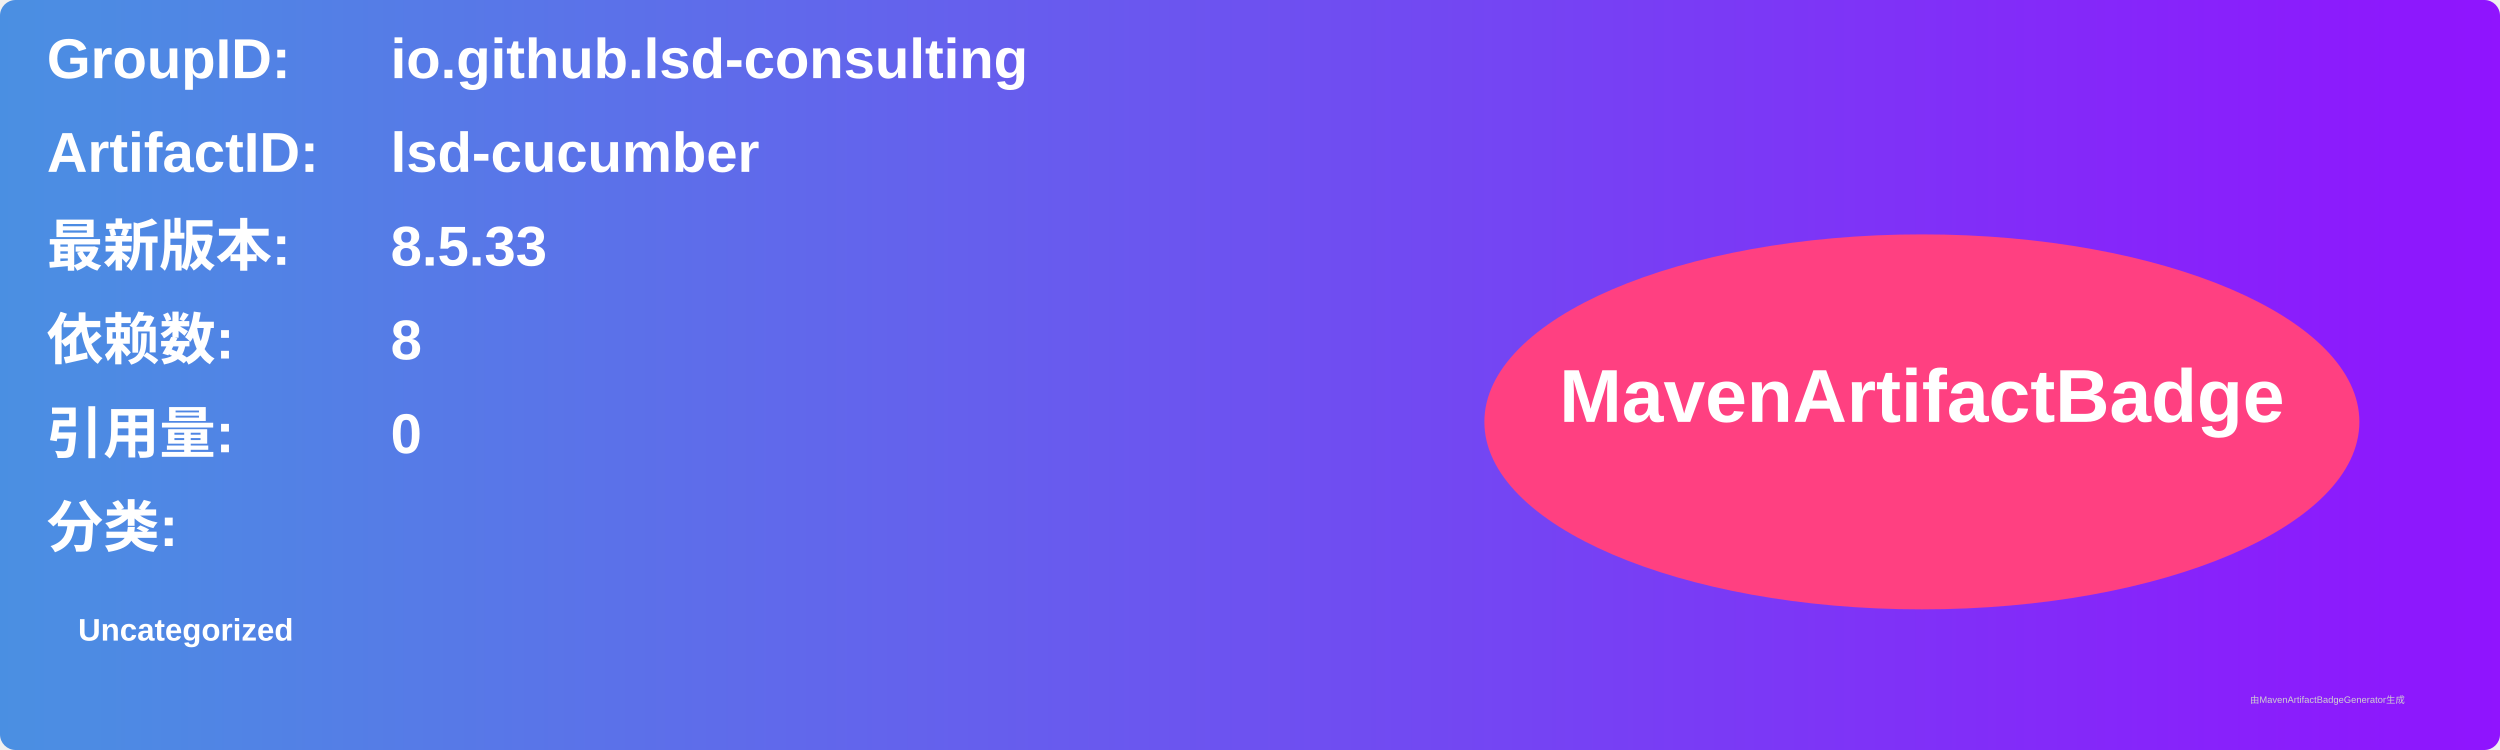
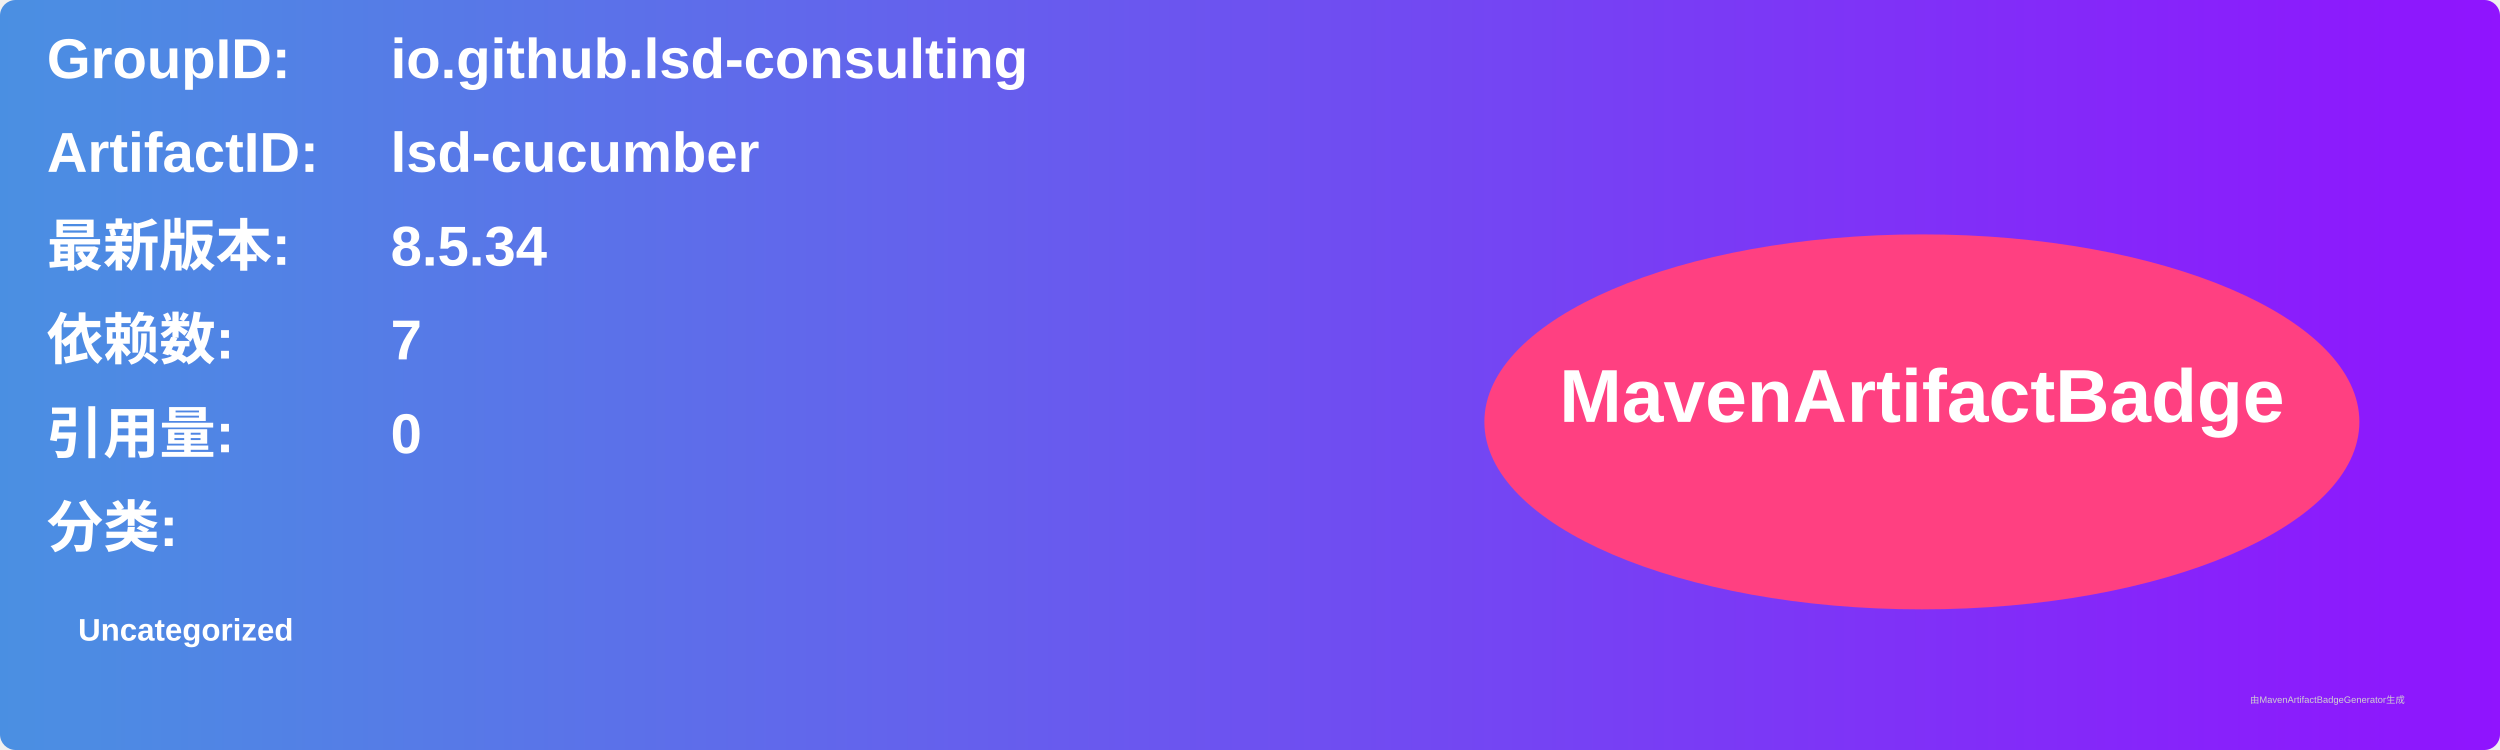
<svg xmlns="http://www.w3.org/2000/svg" width="800" height="240" viewBox="0 0 800 240">
  <linearGradient id="grad" x1="0%" y1="0%" x2="100%" y2="0%">
    <stop offset="0%" stop-color="#4a90e2" />
    <stop offset="100%" stop-color="#9013fe" />
  </linearGradient>
  <rect width="100%" height="100%" rx="5" ry="5" fill="url(#grad)" />
  <g transform="translate(15, 15)">
    <text x="0" y="10" font-family="Arial" font-size="18" fill="white" font-weight="bold" width="260">GroupID:</text>
    <text x="110" y="10" font-family="Arial" font-size="18" fill="white" font-weight="bold" width="460">io.github.lsd-consulting</text>
    <text x="0" y="40" font-family="Arial" font-size="18" fill="white" font-weight="bold" width="260">ArtifactID:</text>
    <text x="110" y="40" font-family="Arial" font-size="18" fill="white" font-weight="bold" width="460">lsd-cucumber</text>
    <text x="0" y="70" font-family="Arial" font-size="18" fill="white" font-weight="bold">最新版本:</text>
    <text x="110" y="70" font-family="Arial" font-size="18" fill="white" font-weight="bold">
-       <tspan font-weight="bold">8.5.33</tspan>
+       <tspan font-weight="bold">8.5.34</tspan>
    </text>
    <text x="0" y="100" font-family="Arial" font-size="18" fill="white" font-weight="bold">依赖数: </text>
    <text x="110" y="100" font-family="Arial" font-size="18" fill="white">
-       <tspan font-weight="bold">8</tspan>
+       <tspan font-weight="bold">7</tspan>
    </text>
    <text x="0" y="130" font-family="Arial" font-size="18" fill="white" font-weight="bold">引用量: </text>
    <text x="110" y="130" font-family="Arial" font-size="18" fill="white">
      <tspan font-weight="bold">0</tspan>
    </text>
    <text x="0" y="160" font-family="Arial" font-size="18" fill="white" font-weight="bold">分类:</text>
    <text x="10" y="190" font-family="Arial" font-size="10" fill="white">
      <tspan font-weight="bold">Uncategorized</tspan>
    </text>
    <ellipse cx="600" cy="120" rx="140" ry="60" fill="#ff4081" />
    <text x="600" y="120" text-anchor="middle" font-family="Arial" font-size="24" fill="white" font-weight="bold">MavenArtifactBadge</text>
  </g>
  <text x="720" y="225" font-family="Arial" font-size="3" fill="#d0d0d0">由MavenArtifactBadgeGenerator生成</text>
</svg>
